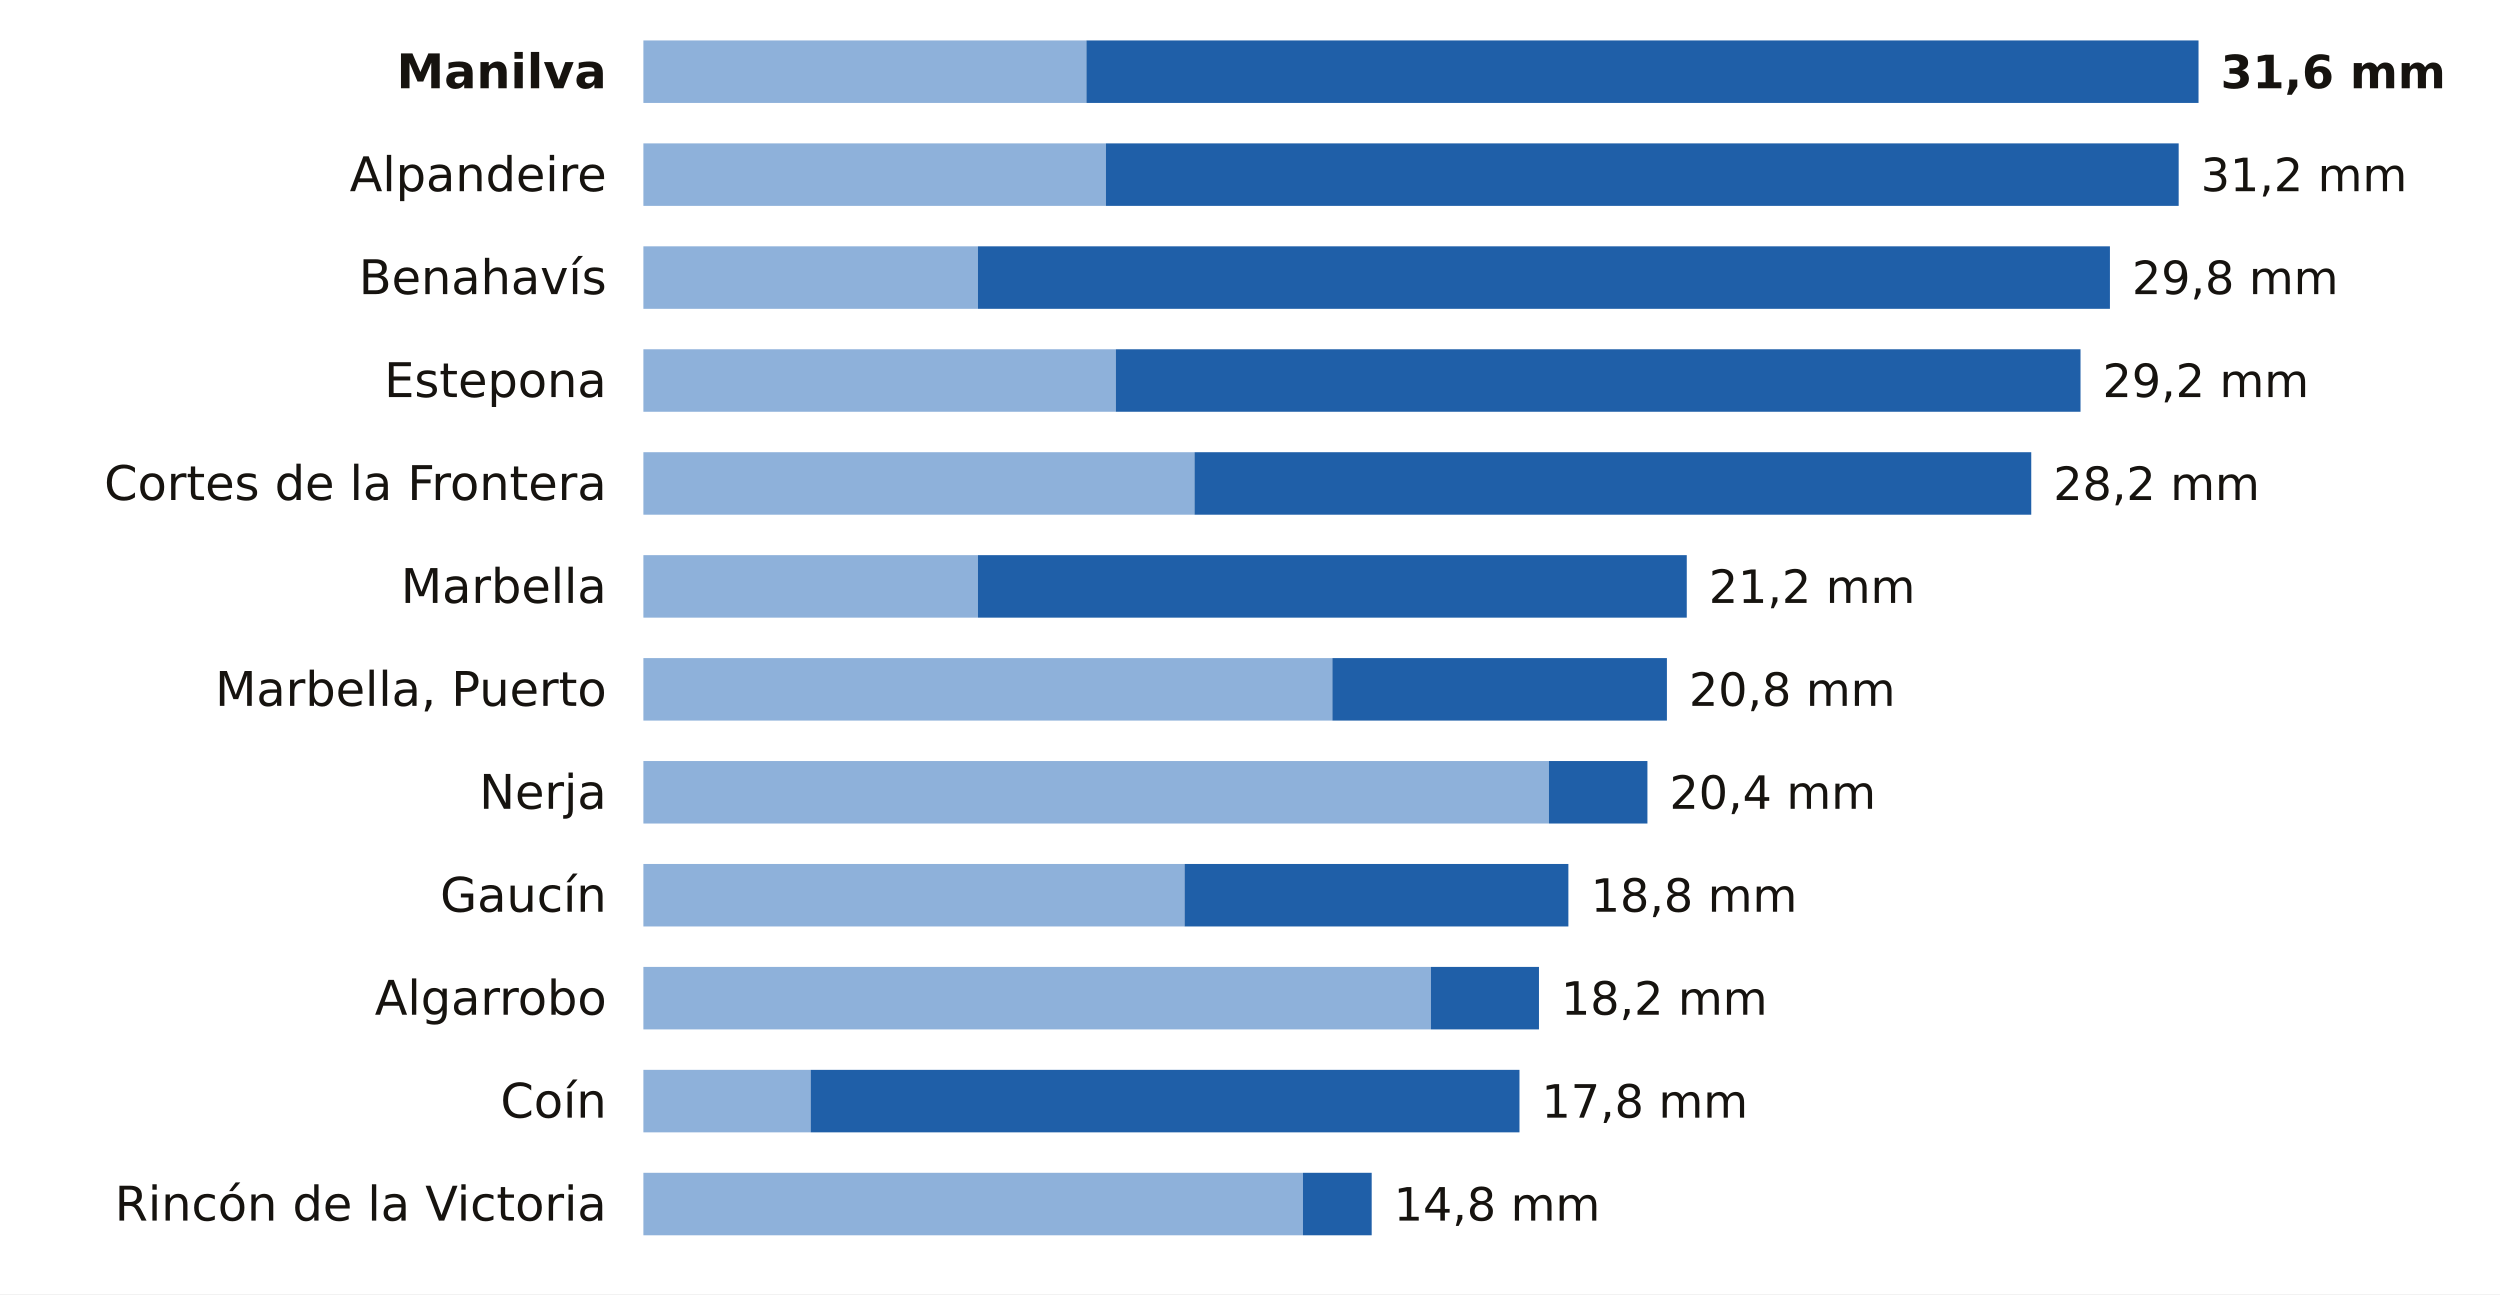
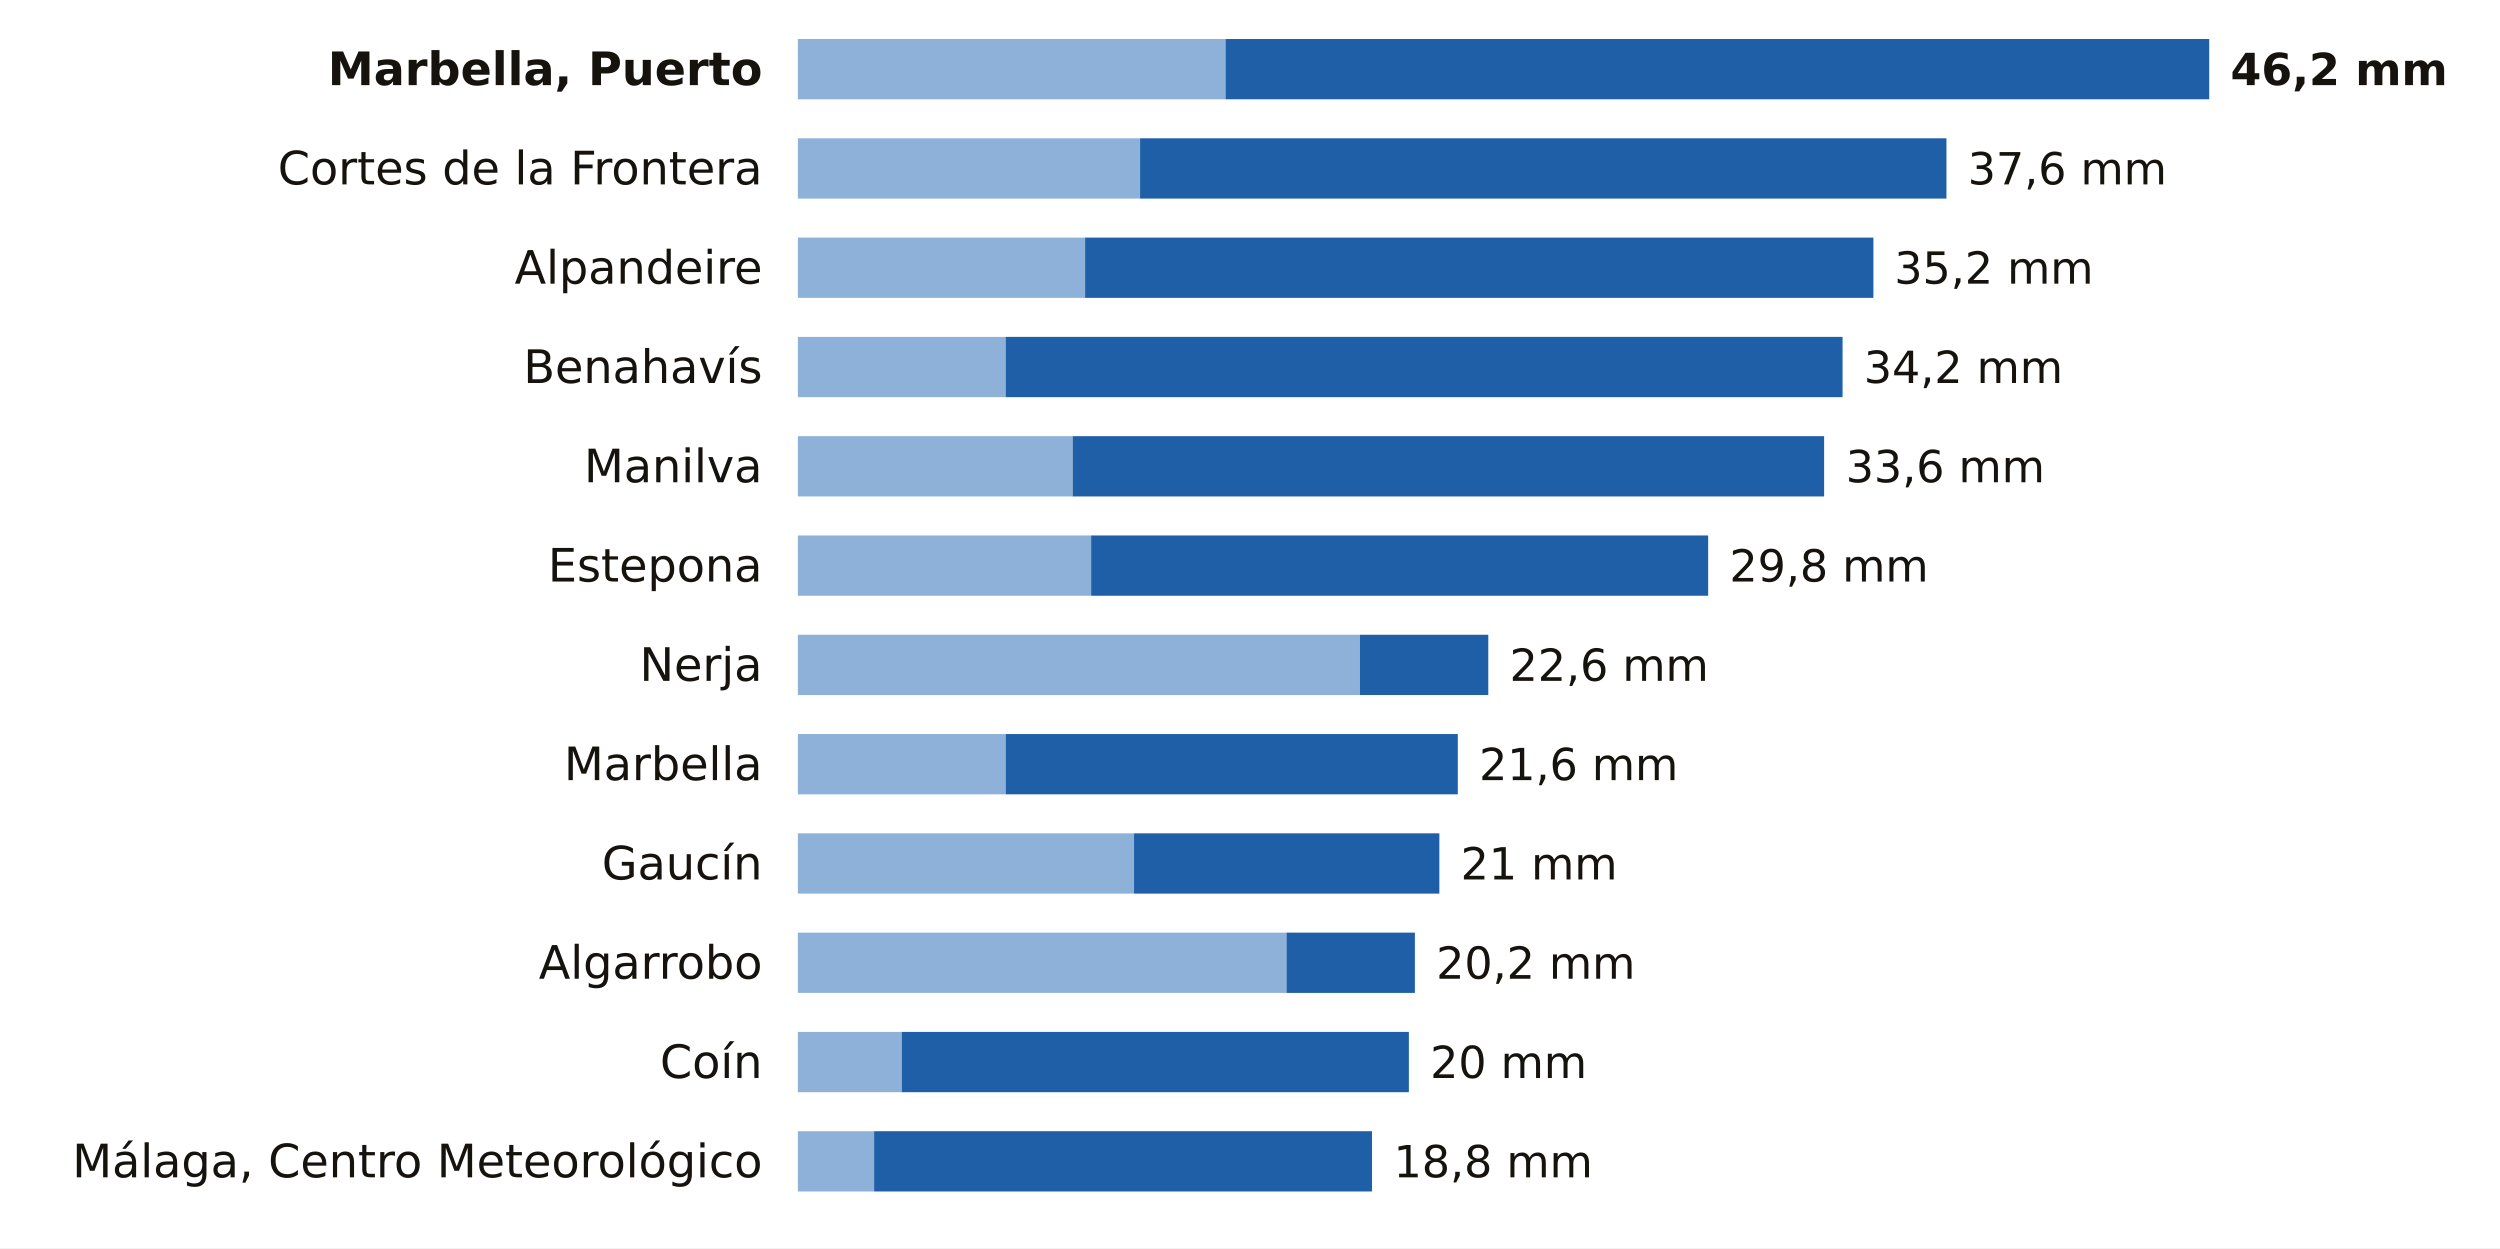
- <svg xmlns="http://www.w3.org/2000/svg" viewBox="0 0 680 352" width="680" height="352" role="img" aria-label="La lluvia de los últimos 7 días en las estaciones de AEMET de Málaga">
-   <rect width="680" height="352" fill="#FFFFFF" />
-   <text x="165.0" y="24.0" font-size="13" fill="#16130F" text-anchor="end" font-weight="600" font-family="Public Sans, DejaVu Sans, Arial, sans-serif">Manilva</text>
-   <rect x="175" y="11" width="120.5" height="17" fill="#8EB1DA" />
-   <rect x="295.5" y="11" width="302.5" height="17" fill="#1F5FA8" />
-   <text x="604.0" y="24.0" font-size="12.5" fill="#16130F" text-anchor="start" font-weight="700" font-family="Public Sans, DejaVu Sans, Arial, sans-serif">31,6 mm</text>
-   <text x="165.0" y="52.0" font-size="13" fill="#16130F" text-anchor="end" font-weight="400" font-family="Public Sans, DejaVu Sans, Arial, sans-serif">Alpandeire</text>
-   <rect x="175" y="39" width="125.8" height="17" fill="#8EB1DA" />
-   <rect x="300.8" y="39" width="291.8" height="17" fill="#1F5FA8" />
-   <text x="598.6" y="52.0" font-size="12.5" fill="#16130F" text-anchor="start" font-weight="500" font-family="Public Sans, DejaVu Sans, Arial, sans-serif">31,2 mm</text>
-   <text x="165.0" y="80.0" font-size="13" fill="#16130F" text-anchor="end" font-weight="400" font-family="Public Sans, DejaVu Sans, Arial, sans-serif">Benahavís</text>
-   <rect x="175" y="67" width="91.0" height="17" fill="#8EB1DA" />
-   <rect x="266.0" y="67" width="307.9" height="17" fill="#1F5FA8" />
-   <text x="579.9" y="80.0" font-size="12.5" fill="#16130F" text-anchor="start" font-weight="500" font-family="Public Sans, DejaVu Sans, Arial, sans-serif">29,8 mm</text>
-   <text x="165.0" y="108.0" font-size="13" fill="#16130F" text-anchor="end" font-weight="400" font-family="Public Sans, DejaVu Sans, Arial, sans-serif">Estepona</text>
-   <rect x="175" y="95" width="128.5" height="17" fill="#8EB1DA" />
-   <rect x="303.5" y="95" width="262.4" height="17" fill="#1F5FA8" />
-   <text x="571.9" y="108.0" font-size="12.5" fill="#16130F" text-anchor="start" font-weight="500" font-family="Public Sans, DejaVu Sans, Arial, sans-serif">29,2 mm</text>
-   <text x="165.0" y="136.0" font-size="13" fill="#16130F" text-anchor="end" font-weight="400" font-family="Public Sans, DejaVu Sans, Arial, sans-serif">Cortes de la Frontera</text>
-   <rect x="175" y="123" width="149.9" height="17" fill="#8EB1DA" />
-   <rect x="324.9" y="123" width="227.6" height="17" fill="#1F5FA8" />
-   <text x="558.5" y="136.0" font-size="12.5" fill="#16130F" text-anchor="start" font-weight="500" font-family="Public Sans, DejaVu Sans, Arial, sans-serif">28,2 mm</text>
-   <text x="165.0" y="164.0" font-size="13" fill="#16130F" text-anchor="end" font-weight="400" font-family="Public Sans, DejaVu Sans, Arial, sans-serif">Marbella</text>
-   <rect x="175" y="151" width="91.0" height="17" fill="#8EB1DA" />
-   <rect x="266.0" y="151" width="192.8" height="17" fill="#1F5FA8" />
-   <text x="464.8" y="164.0" font-size="12.5" fill="#16130F" text-anchor="start" font-weight="500" font-family="Public Sans, DejaVu Sans, Arial, sans-serif">21,2 mm</text>
-   <text x="165.0" y="192.0" font-size="13" fill="#16130F" text-anchor="end" font-weight="400" font-family="Public Sans, DejaVu Sans, Arial, sans-serif">Marbella, Puerto</text>
-   <rect x="175" y="179" width="187.4" height="17" fill="#8EB1DA" />
-   <rect x="362.4" y="179" width="91.0" height="17" fill="#1F5FA8" />
-   <text x="459.4" y="192.0" font-size="12.5" fill="#16130F" text-anchor="start" font-weight="500" font-family="Public Sans, DejaVu Sans, Arial, sans-serif">20,8 mm</text>
-   <text x="165.0" y="220.0" font-size="13" fill="#16130F" text-anchor="end" font-weight="400" font-family="Public Sans, DejaVu Sans, Arial, sans-serif">Nerja</text>
-   <rect x="175" y="207" width="246.3" height="17" fill="#8EB1DA" />
-   <rect x="421.3" y="207" width="26.8" height="17" fill="#1F5FA8" />
-   <text x="454.1" y="220.0" font-size="12.5" fill="#16130F" text-anchor="start" font-weight="500" font-family="Public Sans, DejaVu Sans, Arial, sans-serif">20,4 mm</text>
-   <text x="165.0" y="248.0" font-size="13" fill="#16130F" text-anchor="end" font-weight="400" font-family="Public Sans, DejaVu Sans, Arial, sans-serif">Gaucín</text>
-   <rect x="175" y="235" width="147.2" height="17" fill="#8EB1DA" />
-   <rect x="322.2" y="235" width="104.4" height="17" fill="#1F5FA8" />
-   <text x="432.7" y="248.0" font-size="12.5" fill="#16130F" text-anchor="start" font-weight="500" font-family="Public Sans, DejaVu Sans, Arial, sans-serif">18,8 mm</text>
-   <text x="165.0" y="276.0" font-size="13" fill="#16130F" text-anchor="end" font-weight="400" font-family="Public Sans, DejaVu Sans, Arial, sans-serif">Algarrobo</text>
-   <rect x="175" y="263" width="214.2" height="17" fill="#8EB1DA" />
-   <rect x="389.2" y="263" width="29.4" height="17" fill="#1F5FA8" />
-   <text x="424.6" y="276.0" font-size="12.5" fill="#16130F" text-anchor="start" font-weight="500" font-family="Public Sans, DejaVu Sans, Arial, sans-serif">18,2 mm</text>
-   <text x="165.0" y="304.0" font-size="13" fill="#16130F" text-anchor="end" font-weight="400" font-family="Public Sans, DejaVu Sans, Arial, sans-serif">Coín</text>
-   <rect x="175" y="291" width="45.5" height="17" fill="#8EB1DA" />
-   <rect x="220.5" y="291" width="192.8" height="17" fill="#1F5FA8" />
-   <text x="419.3" y="304.0" font-size="12.5" fill="#16130F" text-anchor="start" font-weight="500" font-family="Public Sans, DejaVu Sans, Arial, sans-serif">17,8 mm</text>
-   <text x="165.0" y="332.0" font-size="13" fill="#16130F" text-anchor="end" font-weight="400" font-family="Public Sans, DejaVu Sans, Arial, sans-serif">Rincón de la Victoria</text>
-   <rect x="175" y="319" width="179.4" height="17" fill="#8EB1DA" />
-   <rect x="354.4" y="319" width="18.7" height="17" fill="#1F5FA8" />
-   <text x="379.1" y="332.0" font-size="12.5" fill="#16130F" text-anchor="start" font-weight="500" font-family="Public Sans, DejaVu Sans, Arial, sans-serif">14,8 mm</text>
+ <svg xmlns="http://www.w3.org/2000/svg" viewBox="0 0 705 352" width="705" height="352" role="img" aria-label="La lluvia de los últimos 7 días en las estaciones de AEMET de Málaga">
+   <rect width="705" height="352" fill="#FFFFFF" />
+   <text x="215.0" y="24.0" font-size="13" fill="#16130F" text-anchor="end" font-weight="600" font-family="Public Sans, DejaVu Sans, Arial, sans-serif">Marbella, Puerto</text>
+   <rect x="225" y="11" width="120.6" height="17" fill="#8EB1DA" />
+   <rect x="345.6" y="11" width="277.4" height="17" fill="#1F5FA8" />
+   <text x="629.0" y="24.0" font-size="12.5" fill="#16130F" text-anchor="start" font-weight="700" font-family="Public Sans, DejaVu Sans, Arial, sans-serif">46,2 mm</text>
+   <text x="215.0" y="52.0" font-size="13" fill="#16130F" text-anchor="end" font-weight="400" font-family="Public Sans, DejaVu Sans, Arial, sans-serif">Cortes de la Frontera</text>
+   <rect x="225" y="39" width="96.5" height="17" fill="#8EB1DA" />
+   <rect x="321.5" y="39" width="227.4" height="17" fill="#1F5FA8" />
+   <text x="554.9" y="52.0" font-size="12.5" fill="#16130F" text-anchor="start" font-weight="500" font-family="Public Sans, DejaVu Sans, Arial, sans-serif">37,6 mm</text>
+   <text x="215.0" y="80.0" font-size="13" fill="#16130F" text-anchor="end" font-weight="400" font-family="Public Sans, DejaVu Sans, Arial, sans-serif">Alpandeire</text>
+   <rect x="225" y="67" width="81.0" height="17" fill="#8EB1DA" />
+   <rect x="306.0" y="67" width="222.3" height="17" fill="#1F5FA8" />
+   <text x="534.2" y="80.0" font-size="12.5" fill="#16130F" text-anchor="start" font-weight="500" font-family="Public Sans, DejaVu Sans, Arial, sans-serif">35,2 mm</text>
+   <text x="215.0" y="108.0" font-size="13" fill="#16130F" text-anchor="end" font-weight="400" font-family="Public Sans, DejaVu Sans, Arial, sans-serif">Benahavís</text>
+   <rect x="225" y="95" width="58.6" height="17" fill="#8EB1DA" />
+   <rect x="283.6" y="95" width="236.0" height="17" fill="#1F5FA8" />
+   <text x="525.6" y="108.0" font-size="12.5" fill="#16130F" text-anchor="start" font-weight="500" font-family="Public Sans, DejaVu Sans, Arial, sans-serif">34,2 mm</text>
+   <text x="215.0" y="136.0" font-size="13" fill="#16130F" text-anchor="end" font-weight="400" font-family="Public Sans, DejaVu Sans, Arial, sans-serif">Manilva</text>
+   <rect x="225" y="123" width="77.5" height="17" fill="#8EB1DA" />
+   <rect x="302.5" y="123" width="211.9" height="17" fill="#1F5FA8" />
+   <text x="520.5" y="136.0" font-size="12.5" fill="#16130F" text-anchor="start" font-weight="500" font-family="Public Sans, DejaVu Sans, Arial, sans-serif">33,6 mm</text>
+   <text x="215.0" y="164.0" font-size="13" fill="#16130F" text-anchor="end" font-weight="400" font-family="Public Sans, DejaVu Sans, Arial, sans-serif">Estepona</text>
+   <rect x="225" y="151" width="82.7" height="17" fill="#8EB1DA" />
+   <rect x="307.7" y="151" width="174.0" height="17" fill="#1F5FA8" />
+   <text x="487.7" y="164.0" font-size="12.5" fill="#16130F" text-anchor="start" font-weight="500" font-family="Public Sans, DejaVu Sans, Arial, sans-serif">29,8 mm</text>
+   <text x="215.0" y="192.0" font-size="13" fill="#16130F" text-anchor="end" font-weight="400" font-family="Public Sans, DejaVu Sans, Arial, sans-serif">Nerja</text>
+   <rect x="225" y="179" width="158.5" height="17" fill="#8EB1DA" />
+   <rect x="383.5" y="179" width="36.2" height="17" fill="#1F5FA8" />
+   <text x="425.7" y="192.0" font-size="12.5" fill="#16130F" text-anchor="start" font-weight="500" font-family="Public Sans, DejaVu Sans, Arial, sans-serif">22,6 mm</text>
+   <text x="215.0" y="220.0" font-size="13" fill="#16130F" text-anchor="end" font-weight="400" font-family="Public Sans, DejaVu Sans, Arial, sans-serif">Marbella</text>
+   <rect x="225" y="207" width="58.6" height="17" fill="#8EB1DA" />
+   <rect x="283.6" y="207" width="127.5" height="17" fill="#1F5FA8" />
+   <text x="417.1" y="220.0" font-size="12.5" fill="#16130F" text-anchor="start" font-weight="500" font-family="Public Sans, DejaVu Sans, Arial, sans-serif">21,6 mm</text>
+   <text x="215.0" y="248.0" font-size="13" fill="#16130F" text-anchor="end" font-weight="400" font-family="Public Sans, DejaVu Sans, Arial, sans-serif">Gaucín</text>
+   <rect x="225" y="235" width="94.8" height="17" fill="#8EB1DA" />
+   <rect x="319.8" y="235" width="86.1" height="17" fill="#1F5FA8" />
+   <text x="411.9" y="248.0" font-size="12.5" fill="#16130F" text-anchor="start" font-weight="500" font-family="Public Sans, DejaVu Sans, Arial, sans-serif">21 mm</text>
+   <text x="215.0" y="276.0" font-size="13" fill="#16130F" text-anchor="end" font-weight="400" font-family="Public Sans, DejaVu Sans, Arial, sans-serif">Algarrobo</text>
+   <rect x="225" y="263" width="137.8" height="17" fill="#8EB1DA" />
+   <rect x="362.8" y="263" width="36.2" height="17" fill="#1F5FA8" />
+   <text x="405.0" y="276.0" font-size="12.5" fill="#16130F" text-anchor="start" font-weight="500" font-family="Public Sans, DejaVu Sans, Arial, sans-serif">20,2 mm</text>
+   <text x="215.0" y="304.0" font-size="13" fill="#16130F" text-anchor="end" font-weight="400" font-family="Public Sans, DejaVu Sans, Arial, sans-serif">Coín</text>
+   <rect x="225" y="291" width="29.3" height="17" fill="#8EB1DA" />
+   <rect x="254.3" y="291" width="143.0" height="17" fill="#1F5FA8" />
+   <text x="403.3" y="304.0" font-size="12.5" fill="#16130F" text-anchor="start" font-weight="500" font-family="Public Sans, DejaVu Sans, Arial, sans-serif">20 mm</text>
+   <text x="215.0" y="332.0" font-size="13" fill="#16130F" text-anchor="end" font-weight="400" font-family="Public Sans, DejaVu Sans, Arial, sans-serif">Málaga, Centro Meteorológico</text>
+   <rect x="225" y="319" width="21.5" height="17" fill="#8EB1DA" />
+   <rect x="246.5" y="319" width="140.4" height="17" fill="#1F5FA8" />
+   <text x="393.0" y="332.0" font-size="12.5" fill="#16130F" text-anchor="start" font-weight="500" font-family="Public Sans, DejaVu Sans, Arial, sans-serif">18,8 mm</text>
</svg>
